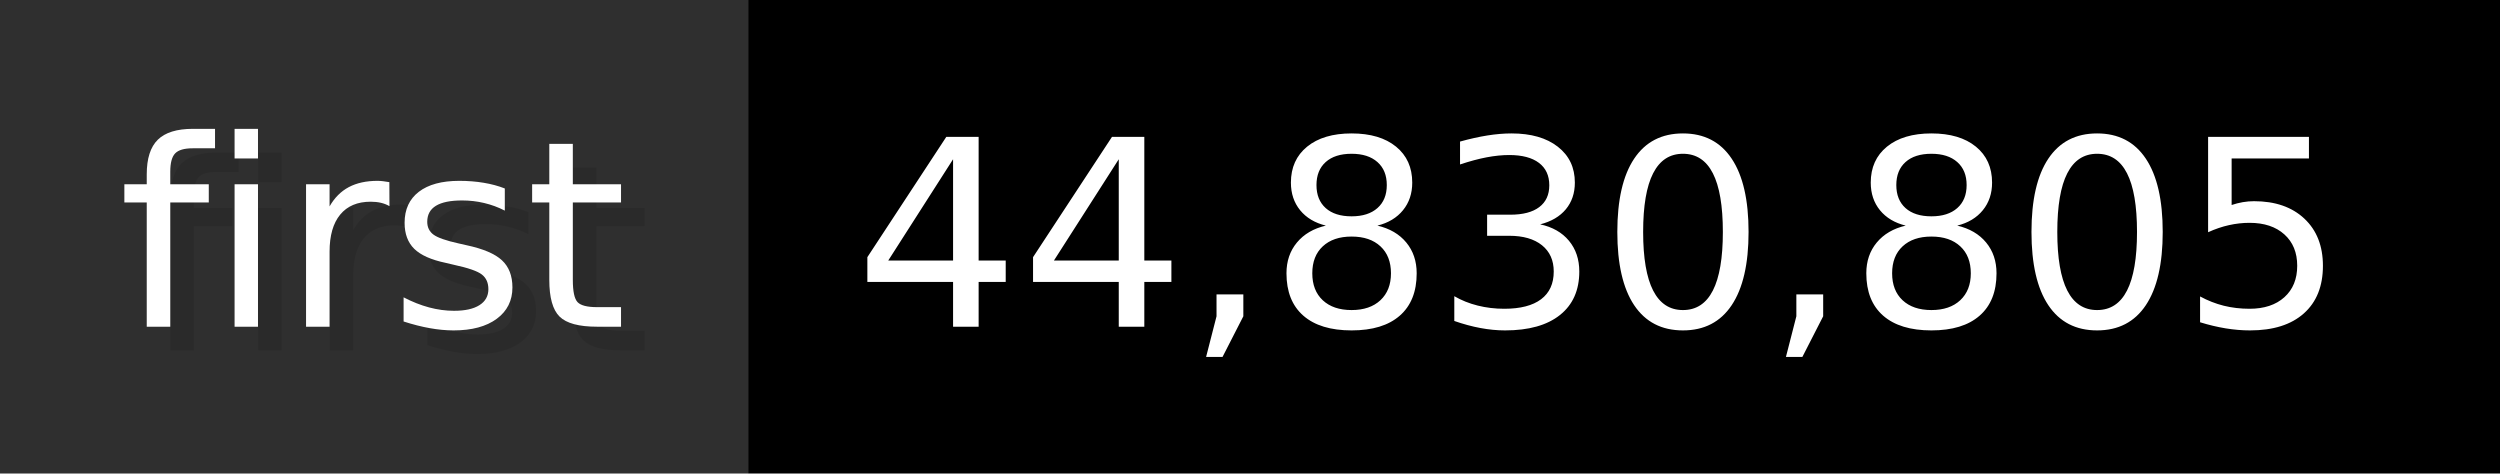
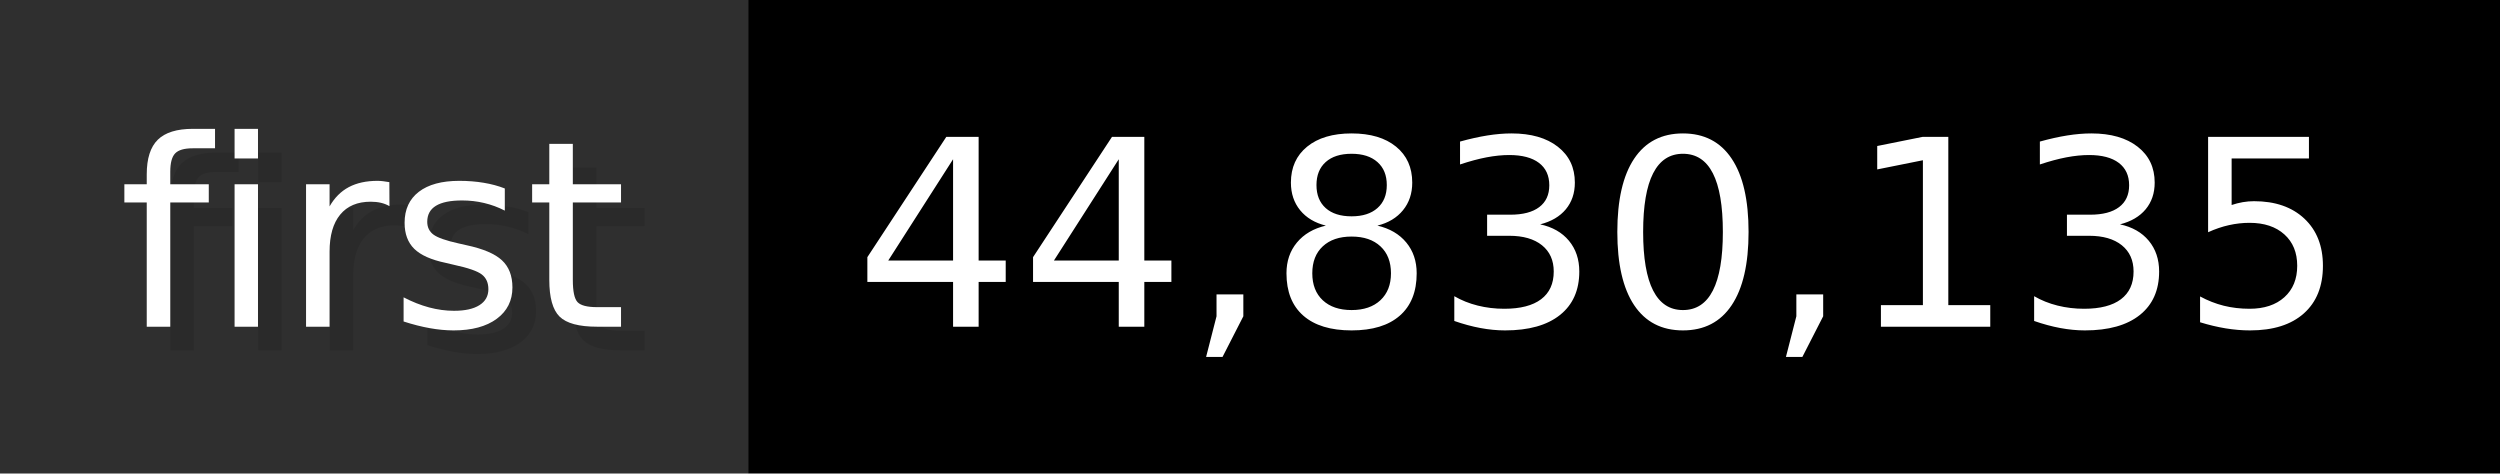
- <svg xmlns="http://www.w3.org/2000/svg" width="105.6" height="20" viewBox="0 0 1056 200" role="img" aria-label="first: 44,830,805">
+ <svg xmlns="http://www.w3.org/2000/svg" width="105.6" height="20" viewBox="0 0 1056 200" role="img" aria-label="first: 44,830,135">
  <g>
    <rect fill="#2F2F2F" width="316" height="200" />
    <rect fill="#" x="316" width="740" height="200" />
  </g>
  <g aria-hidden="true" fill="#fff" text-anchor="start" font-family="Verdana,DejaVu Sans,sans-serif" font-size="110">
    <text x="60" y="148" textLength="216" fill="#000" opacity="0.1">first</text>
    <text x="50" y="138" textLength="216">first</text>
-     <text x="371" y="148" textLength="640" fill="#000" opacity="0.1">44,830,805</text>
-     <text x="361" y="138" textLength="640">44,830,805</text>
+     <text x="371" y="148" textLength="640" fill="#000" opacity="0.1">44,830,135</text>
+     <text x="361" y="138" textLength="640">44,830,135</text>
  </g>
</svg>
